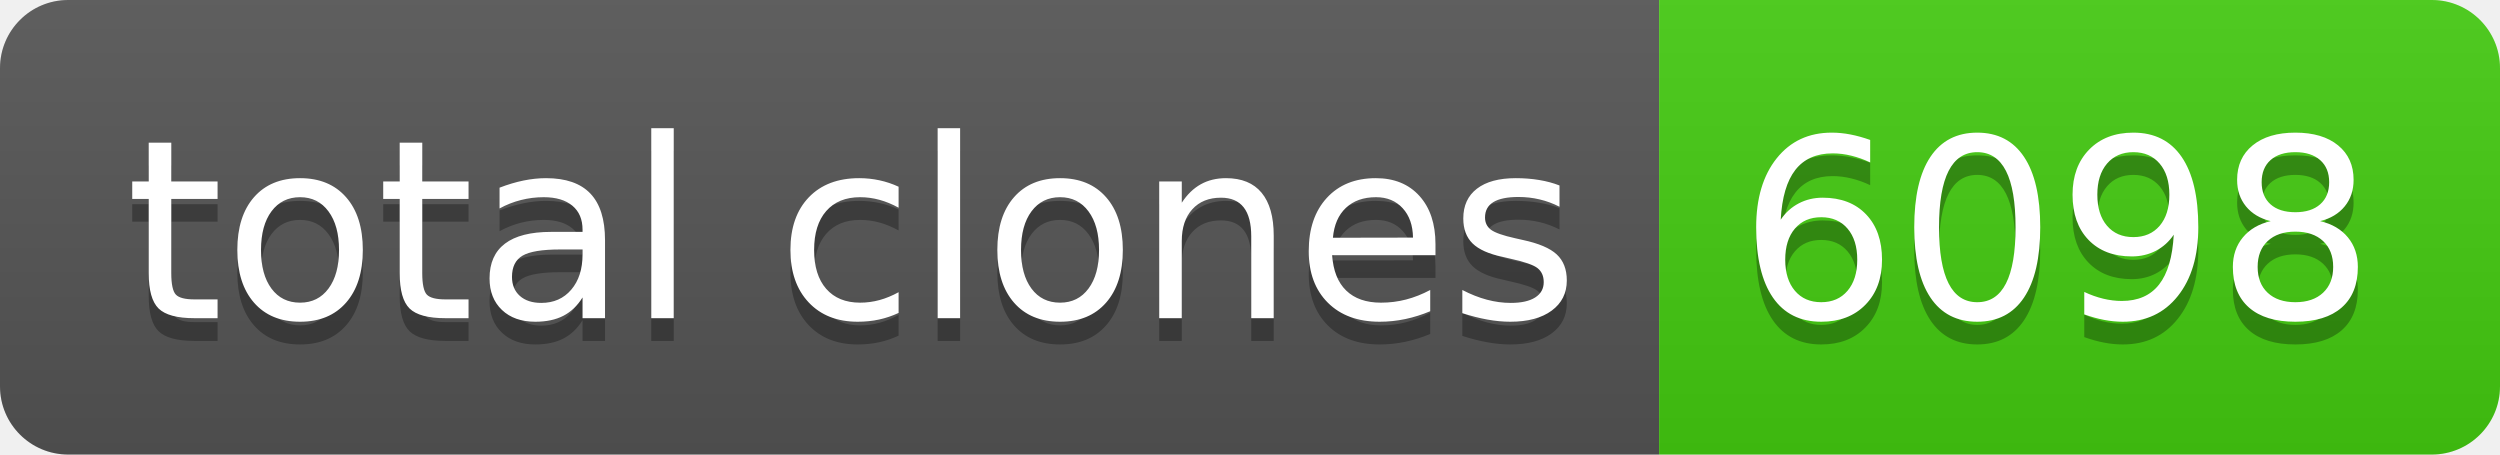
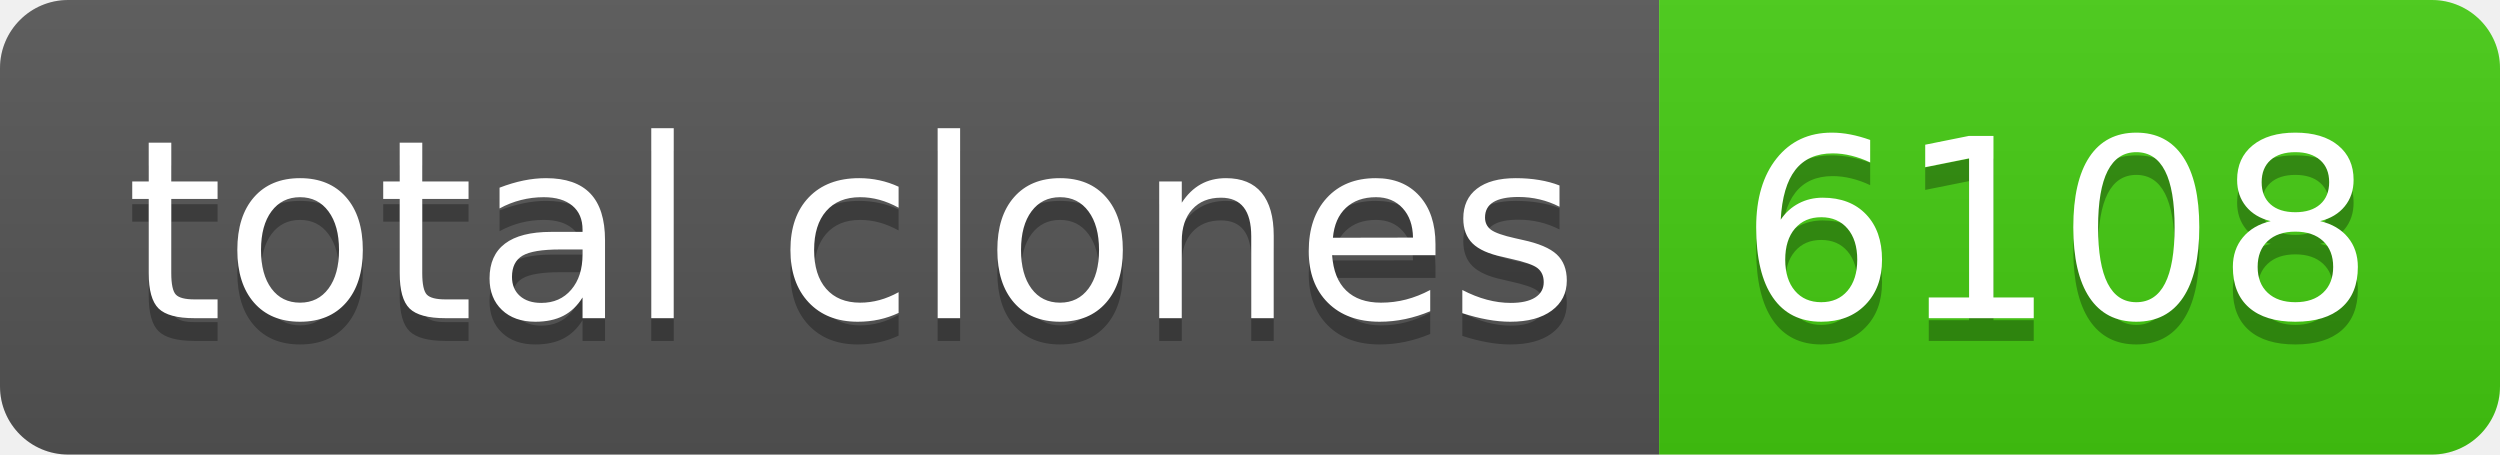
- <svg xmlns="http://www.w3.org/2000/svg" width="110" height="20" role="img" aria-label="total clones: 6098">
+ <svg xmlns="http://www.w3.org/2000/svg" width="110" height="20" role="img" aria-label="total clones: 6108">
  <linearGradient id="s" x2="0" y2="100%">
    <stop offset="0" stop-color="#bbb" stop-opacity=".1" />
    <stop offset="1" stop-opacity=".1" />
  </linearGradient>
  <clipPath id="r">
    <rect width="110" height="20" rx="3" fill="#fff" />
  </clipPath>
  <g clip-path="url(#r)">
    <rect width="73" height="20" fill="#555" />
    <rect x="73" width="37" height="20" fill="#4c1" />
    <rect width="110" height="20" fill="url(#s)" />
  </g>
  <g fill="#fff" text-anchor="middle" font-family="Verdana,Geneva,DejaVu Sans,sans-serif" text-rendering="geometricPrecision" font-size="110">
    <text aria-hidden="true" x="375" y="150" fill="#010101" fill-opacity=".3" transform="scale(.1)" textLength="630">total clones</text>
    <text x="375" y="140" transform="scale(.1)" fill="#fff" textLength="630">total clones</text>
-     <text aria-hidden="true" x="905" y="150" fill="#010101" fill-opacity=".3" transform="scale(.1)" textLength="270">6098</text>
-     <text x="905" y="140" transform="scale(.1)" fill="#fff" textLength="270">6098</text>
+     <text aria-hidden="true" x="905" y="150" fill="#010101" fill-opacity=".3" transform="scale(.1)" textLength="270">6108</text>
+     <text x="905" y="140" transform="scale(.1)" fill="#fff" textLength="270">6108</text>
  </g>
</svg>
